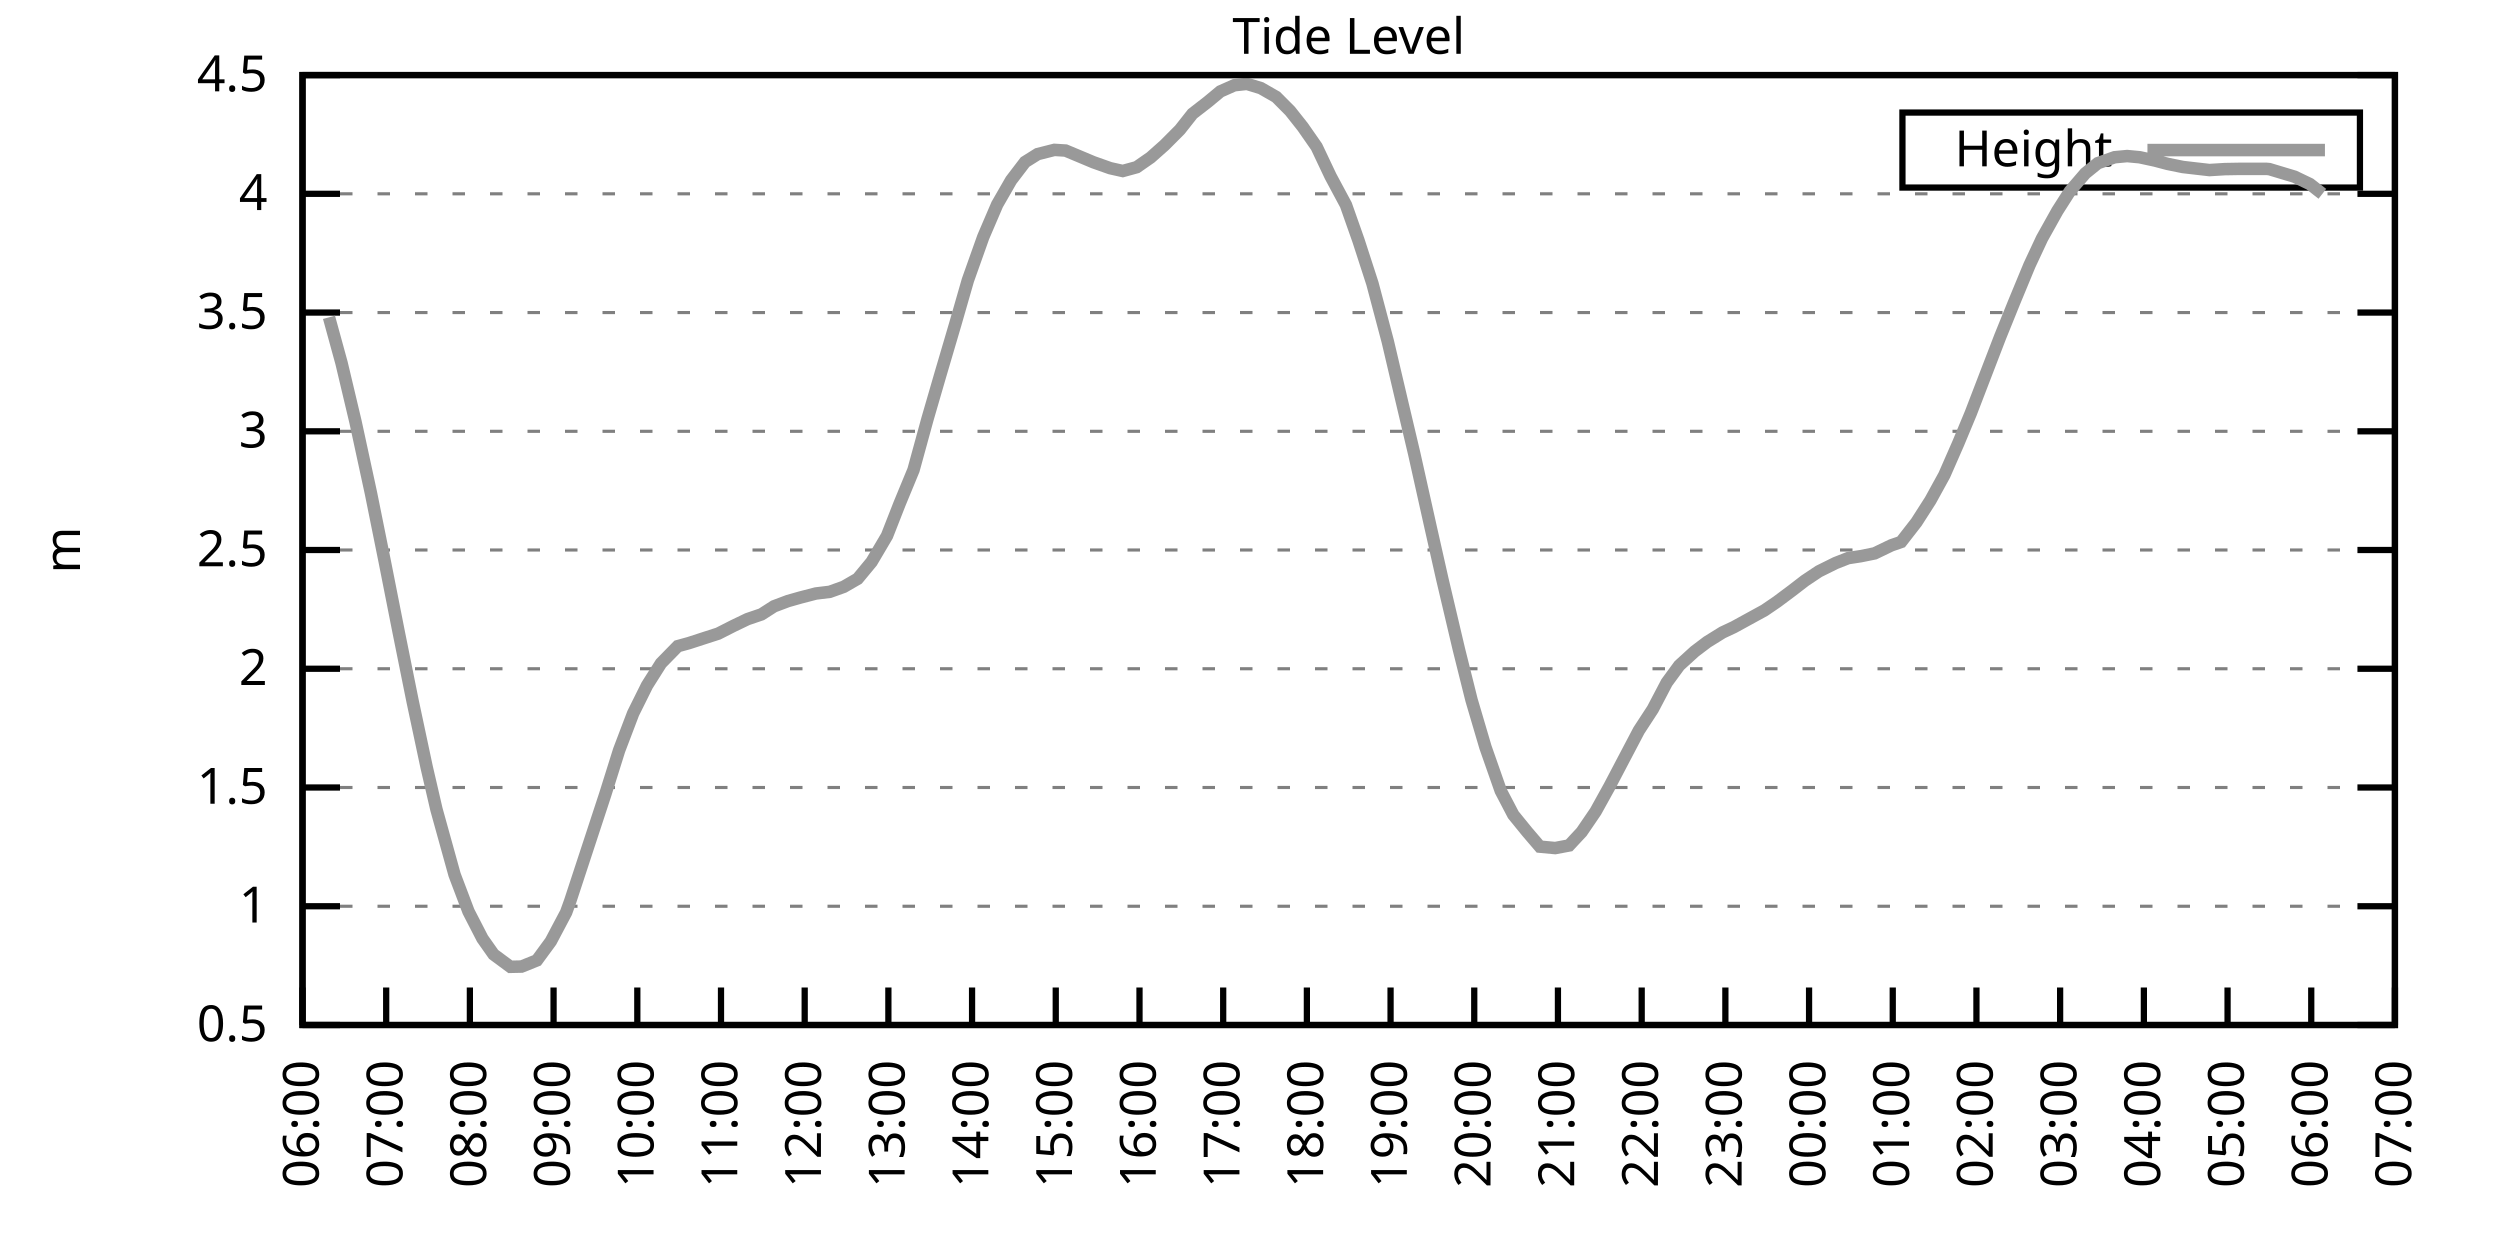
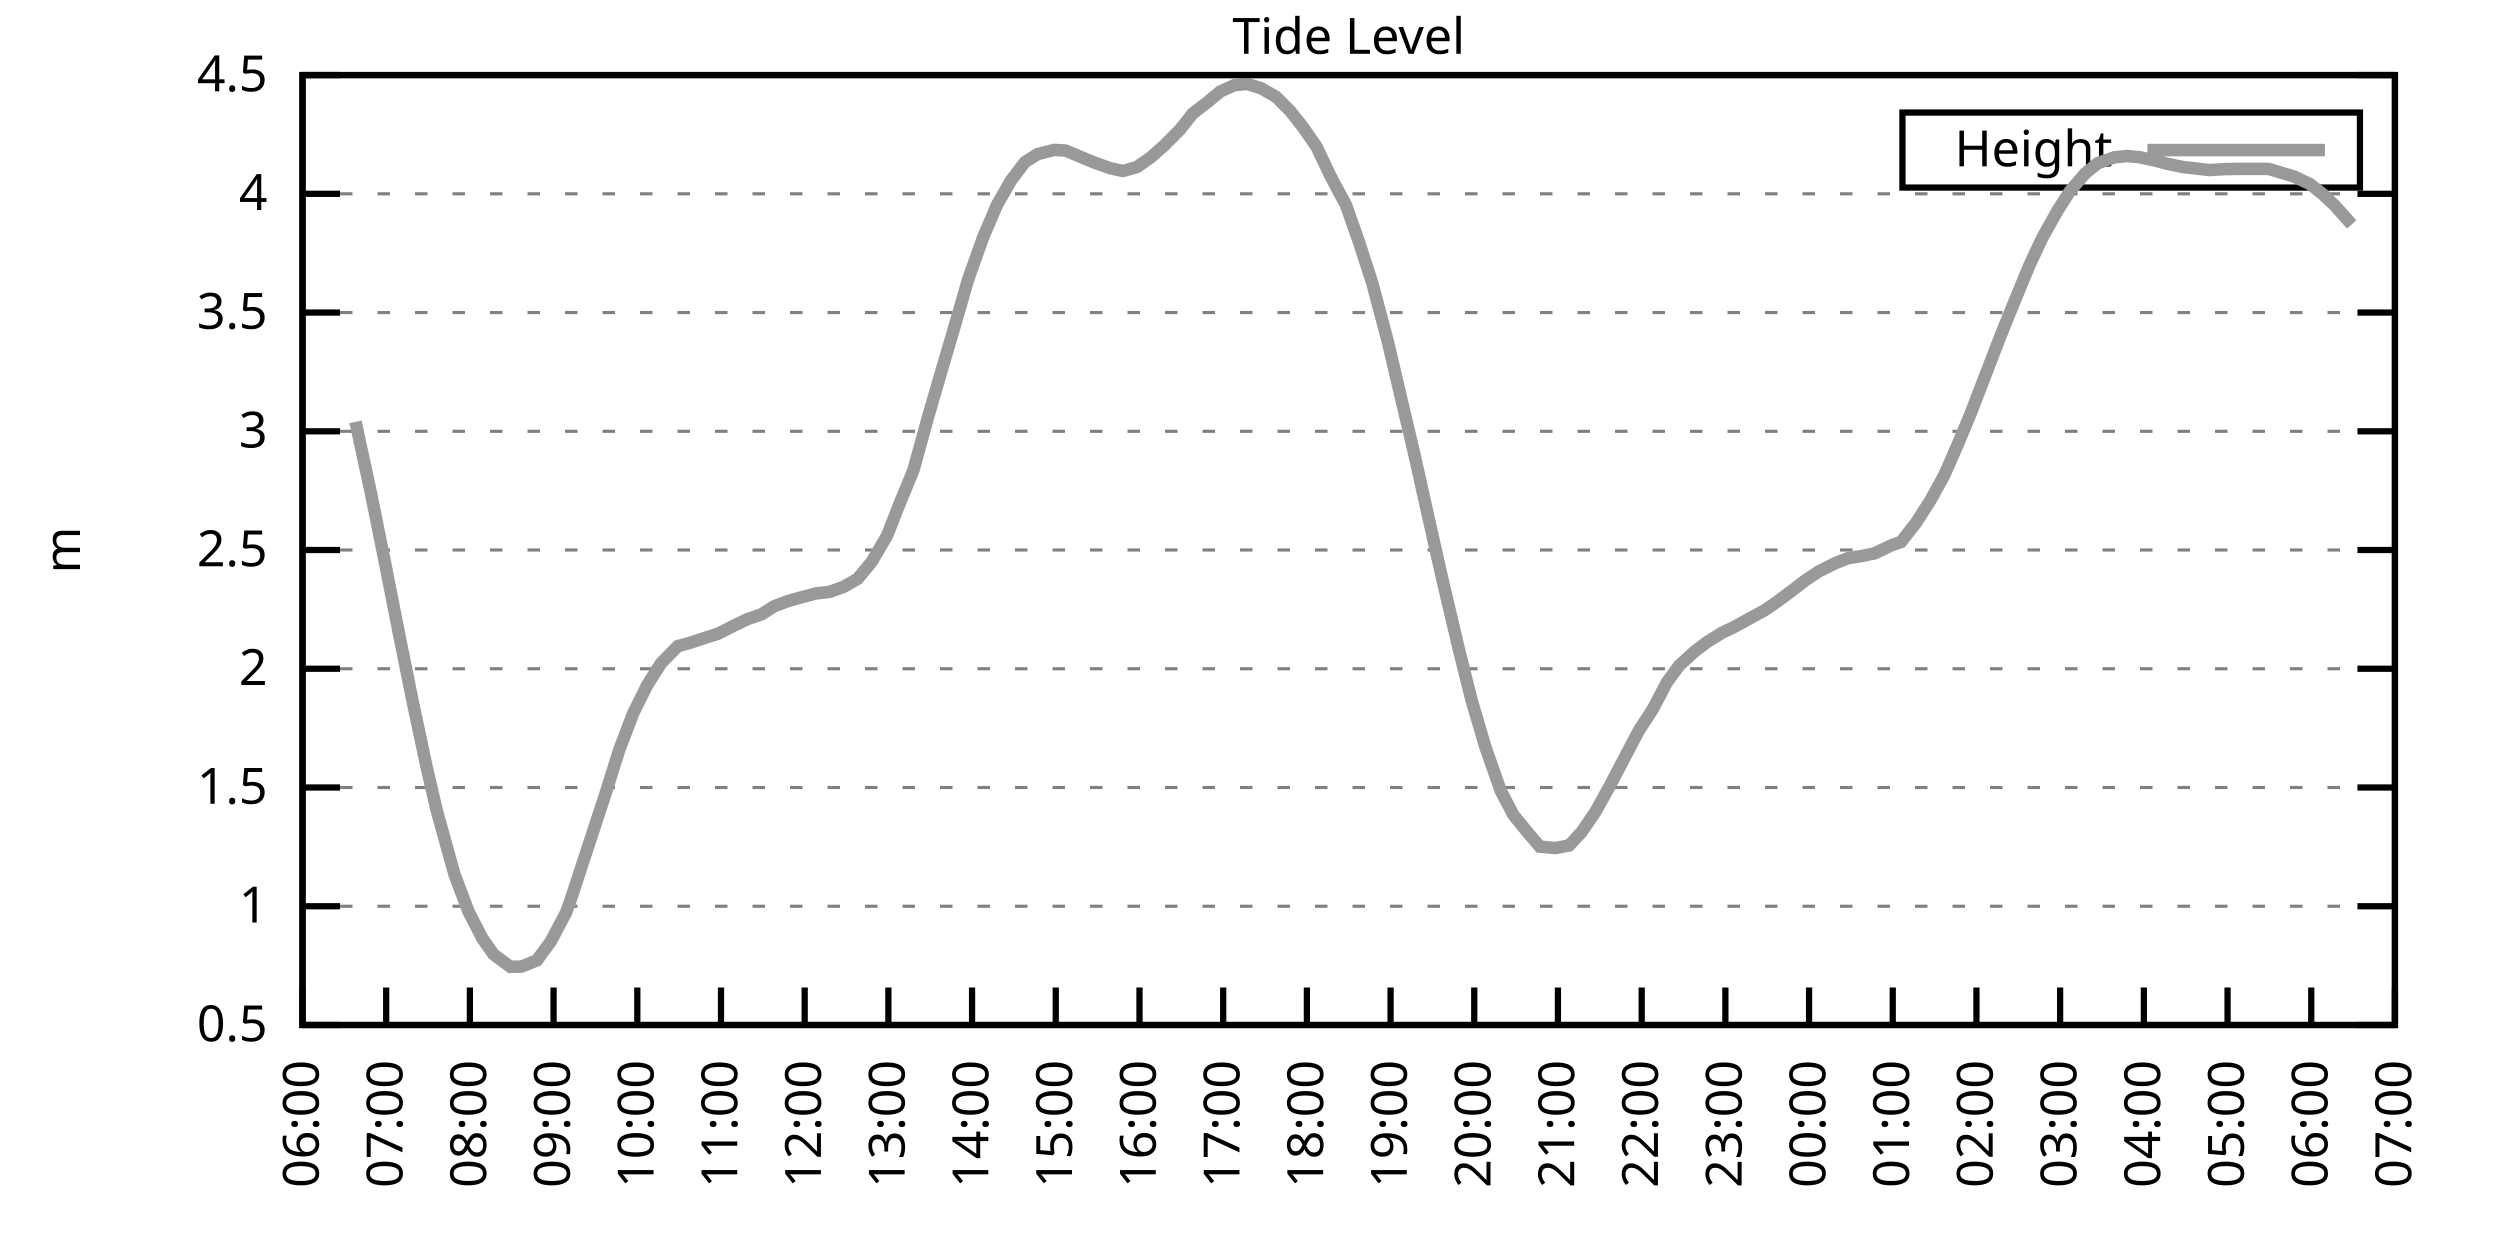
<svg xmlns="http://www.w3.org/2000/svg" xmlns:xlink="http://www.w3.org/1999/xlink" width="400" height="200" viewBox="0 0 400 200">
  <g id="gnuplot_canvas">
    <rect x="0" y="0" width="400" height="200" fill="none" />
    <defs>
      <circle id="gpDot" r="0.5" stroke-width="0.5" stroke="currentColor" />
      <path id="gpPt0" stroke-width="0.333" stroke="currentColor" d="M-1,0 h2 M0,-1 v2" />
      <path id="gpPt1" stroke-width="0.333" stroke="currentColor" d="M-1,-1 L1,1 M1,-1 L-1,1" />
      <path id="gpPt2" stroke-width="0.333" stroke="currentColor" d="M-1,0 L1,0 M0,-1 L0,1 M-1,-1 L1,1 M-1,1 L1,-1" />
      <rect id="gpPt3" stroke-width="0.333" stroke="currentColor" x="-1" y="-1" width="2" height="2" />
      <rect id="gpPt4" stroke-width="0.333" stroke="currentColor" fill="currentColor" x="-1" y="-1" width="2" height="2" />
      <circle id="gpPt5" stroke-width="0.333" stroke="currentColor" cx="0" cy="0" r="1" />
      <use xlink:href="#gpPt5" id="gpPt6" fill="currentColor" stroke="none" />
      <path id="gpPt7" stroke-width="0.333" stroke="currentColor" d="M0,-1.33 L-1.33,0.67 L1.33,0.67 z" />
      <use xlink:href="#gpPt7" id="gpPt8" fill="currentColor" stroke="none" />
      <use xlink:href="#gpPt7" id="gpPt9" stroke="currentColor" transform="rotate(180)" />
      <use xlink:href="#gpPt9" id="gpPt10" fill="currentColor" stroke="none" />
      <use xlink:href="#gpPt3" id="gpPt11" stroke="currentColor" transform="rotate(45)" />
      <use xlink:href="#gpPt11" id="gpPt12" fill="currentColor" stroke="none" />
      <path id="gpPt13" stroke-width="0.333" stroke="currentColor" d="M0,1.330 L1.265,0.411 L0.782,-1.067 L-0.782,-1.076 L-1.265,0.411 z" />
      <use xlink:href="#gpPt13" id="gpPt14" fill="currentColor" stroke="none" />
      <filter id="textbox" filterUnits="objectBoundingBox" x="0" y="0" height="1" width="1">
        <feFlood flood-color="white" flood-opacity="1" result="bgnd" />
        <feComposite in="SourceGraphic" in2="bgnd" operator="atop" />
      </filter>
      <filter id="greybox" filterUnits="objectBoundingBox" x="0" y="0" height="1" width="1">
        <feFlood flood-color="lightgrey" flood-opacity="1" result="grey" />
        <feComposite in="SourceGraphic" in2="grey" operator="atop" />
      </filter>
    </defs>
    <g fill="none" color="white" stroke="currentColor" stroke-width="1.00" stroke-linecap="butt" stroke-linejoin="miter">
</g>
    <g fill="none" color="black" stroke="currentColor" stroke-width="1.00" stroke-linecap="butt" stroke-linejoin="miter">
      <g stroke="none" shape-rendering="crispEdges">
        <polygon fill="rgb(255, 255, 255)" points="48.40,164.00 383.18,164.00 383.18,12.02 48.40,12.02 " />
      </g>
    </g>
    <g fill="none" color="black" stroke="currentColor" stroke-width="1.00" stroke-linecap="butt" stroke-linejoin="miter">
</g>
    <g fill="none" color="black" stroke="black" stroke-width="0.50" stroke-linecap="butt" stroke-linejoin="miter">
</g>
    <g fill="none" color="gray" stroke="currentColor" stroke-width="0.50" stroke-linecap="butt" stroke-linejoin="miter">
      <path stroke="gray" stroke-dasharray="2,4" class="gridline" d="M48.40,164.00 L383.19,164.00  " />
    </g>
    <g fill="none" color="gray" stroke="gray" stroke-width="1.00" stroke-linecap="butt" stroke-linejoin="miter">
</g>
    <g fill="none" color="black" stroke="currentColor" stroke-width="1.00" stroke-linecap="butt" stroke-linejoin="miter">
      <path stroke="black" d="M48.40,164.00 L54.40,164.00 M383.19,164.00 L377.19,164.00  " />
      <g transform="translate(42.80,166.60)" stroke="none" fill="black" font-family="Sans" font-size="8.00" text-anchor="end">
        <text>
          <tspan font-family="Sans"> 0.5</tspan>
        </text>
      </g>
    </g>
    <g fill="none" color="black" stroke="currentColor" stroke-width="1.00" stroke-linecap="butt" stroke-linejoin="miter">
</g>
    <g fill="none" color="black" stroke="black" stroke-width="0.50" stroke-linecap="butt" stroke-linejoin="miter">
</g>
    <g fill="none" color="gray" stroke="currentColor" stroke-width="0.50" stroke-linecap="butt" stroke-linejoin="miter">
      <path stroke="gray" stroke-dasharray="2,4" class="gridline" d="M48.40,145.00 L383.19,145.00  " />
    </g>
    <g fill="none" color="gray" stroke="gray" stroke-width="1.00" stroke-linecap="butt" stroke-linejoin="miter">
</g>
    <g fill="none" color="black" stroke="currentColor" stroke-width="1.00" stroke-linecap="butt" stroke-linejoin="miter">
      <path stroke="black" d="M48.40,145.00 L54.40,145.00 M383.19,145.00 L377.19,145.00  " />
      <g transform="translate(42.80,147.60)" stroke="none" fill="black" font-family="Sans" font-size="8.00" text-anchor="end">
        <text>
          <tspan font-family="Sans"> 1</tspan>
        </text>
      </g>
    </g>
    <g fill="none" color="black" stroke="currentColor" stroke-width="1.00" stroke-linecap="butt" stroke-linejoin="miter">
</g>
    <g fill="none" color="black" stroke="black" stroke-width="0.50" stroke-linecap="butt" stroke-linejoin="miter">
</g>
    <g fill="none" color="gray" stroke="currentColor" stroke-width="0.50" stroke-linecap="butt" stroke-linejoin="miter">
      <path stroke="gray" stroke-dasharray="2,4" class="gridline" d="M48.40,126.00 L383.19,126.00  " />
    </g>
    <g fill="none" color="gray" stroke="gray" stroke-width="1.00" stroke-linecap="butt" stroke-linejoin="miter">
</g>
    <g fill="none" color="black" stroke="currentColor" stroke-width="1.00" stroke-linecap="butt" stroke-linejoin="miter">
      <path stroke="black" d="M48.40,126.00 L54.40,126.00 M383.19,126.00 L377.19,126.00  " />
      <g transform="translate(42.80,128.60)" stroke="none" fill="black" font-family="Sans" font-size="8.00" text-anchor="end">
        <text>
          <tspan font-family="Sans"> 1.5</tspan>
        </text>
      </g>
    </g>
    <g fill="none" color="black" stroke="currentColor" stroke-width="1.00" stroke-linecap="butt" stroke-linejoin="miter">
</g>
    <g fill="none" color="black" stroke="black" stroke-width="0.50" stroke-linecap="butt" stroke-linejoin="miter">
</g>
    <g fill="none" color="gray" stroke="currentColor" stroke-width="0.50" stroke-linecap="butt" stroke-linejoin="miter">
      <path stroke="gray" stroke-dasharray="2,4" class="gridline" d="M48.40,107.00 L383.19,107.00  " />
    </g>
    <g fill="none" color="gray" stroke="gray" stroke-width="1.00" stroke-linecap="butt" stroke-linejoin="miter">
</g>
    <g fill="none" color="black" stroke="currentColor" stroke-width="1.00" stroke-linecap="butt" stroke-linejoin="miter">
      <path stroke="black" d="M48.40,107.00 L54.40,107.00 M383.19,107.00 L377.19,107.00  " />
      <g transform="translate(42.80,109.60)" stroke="none" fill="black" font-family="Sans" font-size="8.00" text-anchor="end">
        <text>
          <tspan font-family="Sans"> 2</tspan>
        </text>
      </g>
    </g>
    <g fill="none" color="black" stroke="currentColor" stroke-width="1.00" stroke-linecap="butt" stroke-linejoin="miter">
</g>
    <g fill="none" color="black" stroke="black" stroke-width="0.50" stroke-linecap="butt" stroke-linejoin="miter">
</g>
    <g fill="none" color="gray" stroke="currentColor" stroke-width="0.50" stroke-linecap="butt" stroke-linejoin="miter">
      <path stroke="gray" stroke-dasharray="2,4" class="gridline" d="M48.40,88.00 L383.19,88.00  " />
    </g>
    <g fill="none" color="gray" stroke="gray" stroke-width="1.00" stroke-linecap="butt" stroke-linejoin="miter">
</g>
    <g fill="none" color="black" stroke="currentColor" stroke-width="1.00" stroke-linecap="butt" stroke-linejoin="miter">
      <path stroke="black" d="M48.40,88.00 L54.40,88.00 M383.19,88.00 L377.19,88.00  " />
      <g transform="translate(42.80,90.60)" stroke="none" fill="black" font-family="Sans" font-size="8.00" text-anchor="end">
        <text>
          <tspan font-family="Sans"> 2.5</tspan>
        </text>
      </g>
    </g>
    <g fill="none" color="black" stroke="currentColor" stroke-width="1.00" stroke-linecap="butt" stroke-linejoin="miter">
</g>
    <g fill="none" color="black" stroke="black" stroke-width="0.50" stroke-linecap="butt" stroke-linejoin="miter">
</g>
    <g fill="none" color="gray" stroke="currentColor" stroke-width="0.50" stroke-linecap="butt" stroke-linejoin="miter">
      <path stroke="gray" stroke-dasharray="2,4" class="gridline" d="M48.40,69.01 L383.19,69.01  " />
    </g>
    <g fill="none" color="gray" stroke="gray" stroke-width="1.00" stroke-linecap="butt" stroke-linejoin="miter">
</g>
    <g fill="none" color="black" stroke="currentColor" stroke-width="1.00" stroke-linecap="butt" stroke-linejoin="miter">
      <path stroke="black" d="M48.40,69.01 L54.40,69.01 M383.19,69.01 L377.19,69.01  " />
      <g transform="translate(42.80,71.61)" stroke="none" fill="black" font-family="Sans" font-size="8.00" text-anchor="end">
        <text>
          <tspan font-family="Sans"> 3</tspan>
        </text>
      </g>
    </g>
    <g fill="none" color="black" stroke="currentColor" stroke-width="1.00" stroke-linecap="butt" stroke-linejoin="miter">
</g>
    <g fill="none" color="black" stroke="black" stroke-width="0.50" stroke-linecap="butt" stroke-linejoin="miter">
</g>
    <g fill="none" color="gray" stroke="currentColor" stroke-width="0.50" stroke-linecap="butt" stroke-linejoin="miter">
      <path stroke="gray" stroke-dasharray="2,4" class="gridline" d="M48.40,50.01 L383.19,50.01  " />
    </g>
    <g fill="none" color="gray" stroke="gray" stroke-width="1.00" stroke-linecap="butt" stroke-linejoin="miter">
</g>
    <g fill="none" color="black" stroke="currentColor" stroke-width="1.00" stroke-linecap="butt" stroke-linejoin="miter">
      <path stroke="black" d="M48.40,50.01 L54.40,50.01 M383.19,50.01 L377.19,50.01  " />
      <g transform="translate(42.80,52.61)" stroke="none" fill="black" font-family="Sans" font-size="8.00" text-anchor="end">
        <text>
          <tspan font-family="Sans"> 3.5</tspan>
        </text>
      </g>
    </g>
    <g fill="none" color="black" stroke="currentColor" stroke-width="1.00" stroke-linecap="butt" stroke-linejoin="miter">
</g>
    <g fill="none" color="black" stroke="black" stroke-width="0.50" stroke-linecap="butt" stroke-linejoin="miter">
</g>
    <g fill="none" color="gray" stroke="currentColor" stroke-width="0.50" stroke-linecap="butt" stroke-linejoin="miter">
      <path stroke="gray" stroke-dasharray="2,4" class="gridline" d="M48.40,31.01 L383.19,31.01  " />
    </g>
    <g fill="none" color="gray" stroke="gray" stroke-width="1.00" stroke-linecap="butt" stroke-linejoin="miter">
</g>
    <g fill="none" color="black" stroke="currentColor" stroke-width="1.00" stroke-linecap="butt" stroke-linejoin="miter">
      <path stroke="black" d="M48.40,31.01 L54.40,31.01 M383.19,31.01 L377.19,31.01  " />
      <g transform="translate(42.80,33.61)" stroke="none" fill="black" font-family="Sans" font-size="8.00" text-anchor="end">
        <text>
          <tspan font-family="Sans"> 4</tspan>
        </text>
      </g>
    </g>
    <g fill="none" color="black" stroke="currentColor" stroke-width="1.00" stroke-linecap="butt" stroke-linejoin="miter">
</g>
    <g fill="none" color="black" stroke="black" stroke-width="0.50" stroke-linecap="butt" stroke-linejoin="miter">
</g>
    <g fill="none" color="gray" stroke="currentColor" stroke-width="0.50" stroke-linecap="butt" stroke-linejoin="miter">
      <path stroke="gray" stroke-dasharray="2,4" class="gridline" d="M48.40,12.01 L383.19,12.01  " />
    </g>
    <g fill="none" color="gray" stroke="gray" stroke-width="1.00" stroke-linecap="butt" stroke-linejoin="miter">
</g>
    <g fill="none" color="black" stroke="currentColor" stroke-width="1.00" stroke-linecap="butt" stroke-linejoin="miter">
      <path stroke="black" d="M48.40,12.01 L54.40,12.01 M383.19,12.01 L377.19,12.01  " />
      <g transform="translate(42.80,14.61)" stroke="none" fill="black" font-family="Sans" font-size="8.00" text-anchor="end">
        <text>
          <tspan font-family="Sans"> 4.5</tspan>
        </text>
      </g>
    </g>
    <g fill="none" color="black" stroke="currentColor" stroke-width="1.00" stroke-linecap="butt" stroke-linejoin="miter">
      <path stroke="black" d="M48.40,164.00 L48.40,158.00  " />
      <g transform="translate(51.00,169.60) rotate(270.00)" stroke="none" fill="black" font-family="Sans" font-size="8.00" text-anchor="end">
        <text>
          <tspan font-family="Sans">06:00</tspan>
        </text>
      </g>
    </g>
    <g fill="none" color="black" stroke="currentColor" stroke-width="1.00" stroke-linecap="butt" stroke-linejoin="miter">
      <path stroke="black" d="M61.79,164.00 L61.79,158.00  " />
      <g transform="translate(64.39,169.60) rotate(270.00)" stroke="none" fill="black" font-family="Sans" font-size="8.00" text-anchor="end">
        <text>
          <tspan font-family="Sans">07:00</tspan>
        </text>
      </g>
    </g>
    <g fill="none" color="black" stroke="currentColor" stroke-width="1.00" stroke-linecap="butt" stroke-linejoin="miter">
      <path stroke="black" d="M75.18,164.00 L75.18,158.00  " />
      <g transform="translate(77.78,169.60) rotate(270.00)" stroke="none" fill="black" font-family="Sans" font-size="8.00" text-anchor="end">
        <text>
          <tspan font-family="Sans">08:00</tspan>
        </text>
      </g>
    </g>
    <g fill="none" color="black" stroke="currentColor" stroke-width="1.00" stroke-linecap="butt" stroke-linejoin="miter">
      <path stroke="black" d="M88.57,164.00 L88.57,158.00  " />
      <g transform="translate(91.17,169.60) rotate(270.00)" stroke="none" fill="black" font-family="Sans" font-size="8.00" text-anchor="end">
        <text>
          <tspan font-family="Sans">09:00</tspan>
        </text>
      </g>
    </g>
    <g fill="none" color="black" stroke="currentColor" stroke-width="1.00" stroke-linecap="butt" stroke-linejoin="miter">
      <path stroke="black" d="M101.97,164.00 L101.97,158.00  " />
      <g transform="translate(104.57,169.60) rotate(270.00)" stroke="none" fill="black" font-family="Sans" font-size="8.00" text-anchor="end">
        <text>
          <tspan font-family="Sans">10:00</tspan>
        </text>
      </g>
    </g>
    <g fill="none" color="black" stroke="currentColor" stroke-width="1.00" stroke-linecap="butt" stroke-linejoin="miter">
      <path stroke="black" d="M115.36,164.00 L115.36,158.00  " />
      <g transform="translate(117.96,169.60) rotate(270.00)" stroke="none" fill="black" font-family="Sans" font-size="8.00" text-anchor="end">
        <text>
          <tspan font-family="Sans">11:00</tspan>
        </text>
      </g>
    </g>
    <g fill="none" color="black" stroke="currentColor" stroke-width="1.00" stroke-linecap="butt" stroke-linejoin="miter">
      <path stroke="black" d="M128.75,164.00 L128.75,158.00  " />
      <g transform="translate(131.35,169.60) rotate(270.00)" stroke="none" fill="black" font-family="Sans" font-size="8.00" text-anchor="end">
        <text>
          <tspan font-family="Sans">12:00</tspan>
        </text>
      </g>
    </g>
    <g fill="none" color="black" stroke="currentColor" stroke-width="1.00" stroke-linecap="butt" stroke-linejoin="miter">
      <path stroke="black" d="M142.14,164.00 L142.14,158.00  " />
      <g transform="translate(144.74,169.60) rotate(270.00)" stroke="none" fill="black" font-family="Sans" font-size="8.00" text-anchor="end">
        <text>
          <tspan font-family="Sans">13:00</tspan>
        </text>
      </g>
    </g>
    <g fill="none" color="black" stroke="currentColor" stroke-width="1.00" stroke-linecap="butt" stroke-linejoin="miter">
      <path stroke="black" d="M155.53,164.00 L155.53,158.00  " />
      <g transform="translate(158.13,169.60) rotate(270.00)" stroke="none" fill="black" font-family="Sans" font-size="8.00" text-anchor="end">
        <text>
          <tspan font-family="Sans">14:00</tspan>
        </text>
      </g>
    </g>
    <g fill="none" color="black" stroke="currentColor" stroke-width="1.00" stroke-linecap="butt" stroke-linejoin="miter">
      <path stroke="black" d="M168.92,164.00 L168.92,158.00  " />
      <g transform="translate(171.52,169.60) rotate(270.00)" stroke="none" fill="black" font-family="Sans" font-size="8.00" text-anchor="end">
        <text>
          <tspan font-family="Sans">15:00</tspan>
        </text>
      </g>
    </g>
    <g fill="none" color="black" stroke="currentColor" stroke-width="1.00" stroke-linecap="butt" stroke-linejoin="miter">
      <path stroke="black" d="M182.32,164.00 L182.32,158.00  " />
      <g transform="translate(184.92,169.60) rotate(270.00)" stroke="none" fill="black" font-family="Sans" font-size="8.00" text-anchor="end">
        <text>
          <tspan font-family="Sans">16:00</tspan>
        </text>
      </g>
    </g>
    <g fill="none" color="black" stroke="currentColor" stroke-width="1.00" stroke-linecap="butt" stroke-linejoin="miter">
      <path stroke="black" d="M195.71,164.00 L195.71,158.00  " />
      <g transform="translate(198.31,169.60) rotate(270.00)" stroke="none" fill="black" font-family="Sans" font-size="8.00" text-anchor="end">
        <text>
          <tspan font-family="Sans">17:00</tspan>
        </text>
      </g>
    </g>
    <g fill="none" color="black" stroke="currentColor" stroke-width="1.00" stroke-linecap="butt" stroke-linejoin="miter">
      <path stroke="black" d="M209.10,164.00 L209.10,158.00  " />
      <g transform="translate(211.70,169.60) rotate(270.00)" stroke="none" fill="black" font-family="Sans" font-size="8.00" text-anchor="end">
        <text>
          <tspan font-family="Sans">18:00</tspan>
        </text>
      </g>
    </g>
    <g fill="none" color="black" stroke="currentColor" stroke-width="1.00" stroke-linecap="butt" stroke-linejoin="miter">
      <path stroke="black" d="M222.49,164.00 L222.49,158.00  " />
      <g transform="translate(225.09,169.60) rotate(270.00)" stroke="none" fill="black" font-family="Sans" font-size="8.00" text-anchor="end">
        <text>
          <tspan font-family="Sans">19:00</tspan>
        </text>
      </g>
    </g>
    <g fill="none" color="black" stroke="currentColor" stroke-width="1.00" stroke-linecap="butt" stroke-linejoin="miter">
      <path stroke="black" d="M235.88,164.00 L235.88,158.00  " />
      <g transform="translate(238.48,169.60) rotate(270.00)" stroke="none" fill="black" font-family="Sans" font-size="8.00" text-anchor="end">
        <text>
          <tspan font-family="Sans">20:00</tspan>
        </text>
      </g>
    </g>
    <g fill="none" color="black" stroke="currentColor" stroke-width="1.00" stroke-linecap="butt" stroke-linejoin="miter">
      <path stroke="black" d="M249.27,164.00 L249.27,158.00  " />
      <g transform="translate(251.87,169.60) rotate(270.00)" stroke="none" fill="black" font-family="Sans" font-size="8.00" text-anchor="end">
        <text>
          <tspan font-family="Sans">21:00</tspan>
        </text>
      </g>
    </g>
    <g fill="none" color="black" stroke="currentColor" stroke-width="1.00" stroke-linecap="butt" stroke-linejoin="miter">
      <path stroke="black" d="M262.67,164.00 L262.67,158.00  " />
      <g transform="translate(265.27,169.60) rotate(270.00)" stroke="none" fill="black" font-family="Sans" font-size="8.00" text-anchor="end">
        <text>
          <tspan font-family="Sans">22:00</tspan>
        </text>
      </g>
    </g>
    <g fill="none" color="black" stroke="currentColor" stroke-width="1.00" stroke-linecap="butt" stroke-linejoin="miter">
      <path stroke="black" d="M276.06,164.00 L276.06,158.00  " />
      <g transform="translate(278.66,169.60) rotate(270.00)" stroke="none" fill="black" font-family="Sans" font-size="8.00" text-anchor="end">
        <text>
          <tspan font-family="Sans">23:00</tspan>
        </text>
      </g>
    </g>
    <g fill="none" color="black" stroke="currentColor" stroke-width="1.00" stroke-linecap="butt" stroke-linejoin="miter">
      <path stroke="black" d="M289.45,164.00 L289.45,158.00  " />
      <g transform="translate(292.05,169.60) rotate(270.00)" stroke="none" fill="black" font-family="Sans" font-size="8.00" text-anchor="end">
        <text>
          <tspan font-family="Sans">00:00</tspan>
        </text>
      </g>
    </g>
    <g fill="none" color="black" stroke="currentColor" stroke-width="1.00" stroke-linecap="butt" stroke-linejoin="miter">
      <path stroke="black" d="M302.84,164.00 L302.84,158.00  " />
      <g transform="translate(305.44,169.60) rotate(270.00)" stroke="none" fill="black" font-family="Sans" font-size="8.00" text-anchor="end">
        <text>
          <tspan font-family="Sans">01:00</tspan>
        </text>
      </g>
    </g>
    <g fill="none" color="black" stroke="currentColor" stroke-width="1.00" stroke-linecap="butt" stroke-linejoin="miter">
      <path stroke="black" d="M316.23,164.00 L316.23,158.00  " />
      <g transform="translate(318.83,169.60) rotate(270.00)" stroke="none" fill="black" font-family="Sans" font-size="8.00" text-anchor="end">
        <text>
          <tspan font-family="Sans">02:00</tspan>
        </text>
      </g>
    </g>
    <g fill="none" color="black" stroke="currentColor" stroke-width="1.00" stroke-linecap="butt" stroke-linejoin="miter">
      <path stroke="black" d="M329.62,164.00 L329.62,158.00  " />
      <g transform="translate(332.22,169.60) rotate(270.00)" stroke="none" fill="black" font-family="Sans" font-size="8.00" text-anchor="end">
        <text>
          <tspan font-family="Sans">03:00</tspan>
        </text>
      </g>
    </g>
    <g fill="none" color="black" stroke="currentColor" stroke-width="1.00" stroke-linecap="butt" stroke-linejoin="miter">
      <path stroke="black" d="M343.02,164.00 L343.02,158.00  " />
      <g transform="translate(345.62,169.60) rotate(270.00)" stroke="none" fill="black" font-family="Sans" font-size="8.00" text-anchor="end">
        <text>
          <tspan font-family="Sans">04:00</tspan>
        </text>
      </g>
    </g>
    <g fill="none" color="black" stroke="currentColor" stroke-width="1.00" stroke-linecap="butt" stroke-linejoin="miter">
      <path stroke="black" d="M356.41,164.00 L356.41,158.00  " />
      <g transform="translate(359.01,169.60) rotate(270.00)" stroke="none" fill="black" font-family="Sans" font-size="8.00" text-anchor="end">
        <text>
          <tspan font-family="Sans">05:00</tspan>
        </text>
      </g>
    </g>
    <g fill="none" color="black" stroke="currentColor" stroke-width="1.00" stroke-linecap="butt" stroke-linejoin="miter">
      <path stroke="black" d="M369.80,164.00 L369.80,158.00  " />
      <g transform="translate(372.40,169.60) rotate(270.00)" stroke="none" fill="black" font-family="Sans" font-size="8.00" text-anchor="end">
        <text>
          <tspan font-family="Sans">06:00</tspan>
        </text>
      </g>
    </g>
    <g fill="none" color="black" stroke="currentColor" stroke-width="1.00" stroke-linecap="butt" stroke-linejoin="miter">
      <path stroke="black" d="M383.19,164.00 L383.19,158.00  " />
      <g transform="translate(385.79,169.60) rotate(270.00)" stroke="none" fill="black" font-family="Sans" font-size="8.00" text-anchor="end">
        <text>
          <tspan font-family="Sans">07:00</tspan>
        </text>
      </g>
    </g>
    <g fill="none" color="black" stroke="currentColor" stroke-width="1.00" stroke-linecap="butt" stroke-linejoin="miter">
</g>
    <g fill="none" color="black" stroke="currentColor" stroke-width="1.00" stroke-linecap="butt" stroke-linejoin="miter">
      <path stroke="black" d="M48.40,12.01 L48.40,164.00 L383.19,164.00 L383.19,12.01 L48.40,12.01 Z  " />
    </g>
    <g fill="none" color="black" stroke="currentColor" stroke-width="1.00" stroke-linecap="butt" stroke-linejoin="miter">
</g>
    <g fill="none" color="black" stroke="currentColor" stroke-width="1.00" stroke-linecap="butt" stroke-linejoin="miter">
      <path stroke="black" d="M304.39,30.01 L304.39,18.01 L377.59,18.01 L377.59,30.01 L304.39,30.01 Z  " />
    </g>
    <g id="Tide_level_plot_1">
      <g fill="none" color="white" stroke="black" stroke-width="2.00" stroke-linecap="butt" stroke-linejoin="miter">
</g>
      <g fill="none" color="black" stroke="currentColor" stroke-width="2.00" stroke-linecap="butt" stroke-linejoin="miter">
        <g transform="translate(337.99,26.61)" stroke="none" fill="black" font-family="Sans" font-size="8.00" text-anchor="end">
          <text>
            <tspan font-family="Sans">Height</tspan>
          </text>
        </g>
      </g>
      <g fill="none" color="black" stroke="currentColor" stroke-width="2.00" stroke-linecap="butt" stroke-linejoin="miter">
-         <path stroke="rgb(153, 153, 153)" d="M343.59,24.01 L371.99,24.01 M52.64,50.77 L54.65,58.10 L56.88,67.49 L59.34,78.85 L61.57,89.90 L63.80,101.19   L66.03,112.25 L68.26,122.73 L69.83,129.50 L72.73,139.95 L74.96,145.84 L77.19,150.17 L78.98,152.71 L81.66,154.69   L83.44,154.65 L85.90,153.66 L88.13,150.62 L90.58,145.99 L91.25,144.13 L96.83,127.14 L99.06,120.04 L101.30,114.15   L103.53,109.66 L105.76,106.13 L108.44,103.39 L110.22,102.90 L112.68,102.10 L114.91,101.38 L117.37,100.13 L119.60,99.06   L121.83,98.30 L123.84,97.01 L126.07,96.17 L128.08,95.60 L130.54,94.96 L132.77,94.69 L135.00,93.89 L137.23,92.60   L139.46,89.90 L141.92,85.73 L143.93,80.60 L146.16,75.20 L148.39,67.07 L150.40,60.15 L152.85,51.83 L154.86,44.84   L157.32,37.92 L159.55,32.72 L161.78,28.84 L164.01,25.92 L166.02,24.66 L168.70,23.98 L170.49,24.09 L172.50,24.93   L174.95,25.96 L177.63,26.91 L179.64,27.36 L181.87,26.75 L184.10,25.20 L186.33,23.22 L188.79,20.75 L190.80,18.20   L193.25,16.30 L195.26,14.63 L197.49,13.64 L199.50,13.42 L201.73,14.10 L204.19,15.51 L206.42,17.75 L208.43,20.29   L210.66,23.49 L212.89,28.20 L215.35,32.79 L217.36,38.49 L219.59,45.37 L222.04,54.61 L224.28,64.14 L226.29,72.65   L228.96,84.62 L230.75,92.56 L233.43,103.93 L235.44,111.98 L237.67,119.54 L240.12,126.53 L242.13,130.37 L244.36,133.11   L246.37,135.46 L248.83,135.69 L251.06,135.27 L253.07,133.11 L255.30,129.84 L257.53,125.81 L259.76,121.56 L262.22,116.88   L264.45,113.46 L266.68,109.21 L268.69,106.47 L271.15,104.23 L273.16,102.71 L275.61,101.19 L277.40,100.35 L280.30,98.76   L282.31,97.66 L284.32,96.29 L286.77,94.46 L288.78,92.91 L291.01,91.42 L293.69,90.09 L295.70,89.30 L297.71,88.99   L299.94,88.54 L302.62,87.25 L304.18,86.71 L306.63,83.56 L308.87,80.06 L311.10,76.00 L313.33,70.91 L315.34,66.08   L317.79,59.70 L320.03,53.88 L322.26,48.37 L324.71,42.45 L326.72,38.15 L329.18,33.74 L331.19,30.59 L333.64,27.74   L335.65,26.11 L338.33,25.16 L340.34,24.97 L342.35,25.16 L344.80,25.69 L346.81,26.22 L349.26,26.72 L351.50,26.98   L353.51,27.21 L355.96,27.06 L358.19,27.02 L360.20,27.02 L362.66,27.02 L363.10,27.06 L367.12,28.27 L369.58,29.45   L371.58,31.01  " />
+         <path stroke="rgb(153, 153, 153)" d="M343.59,24.01 L371.99,24.01 M56.88,67.49 L59.34,78.85 L61.57,89.90 L63.80,101.19 L66.03,112.25 L68.26,122.73   L69.83,129.50 L72.73,139.95 L74.96,145.84 L77.19,150.17 L78.98,152.71 L81.66,154.69 L83.44,154.65 L85.90,153.66   L88.13,150.62 L90.58,145.99 L91.25,144.13 L96.83,127.14 L99.06,120.04 L101.30,114.15 L103.53,109.66 L105.76,106.13   L108.44,103.39 L110.22,102.90 L112.68,102.10 L114.91,101.38 L117.37,100.13 L119.60,99.06 L121.83,98.30 L123.84,97.01   L126.07,96.17 L128.08,95.60 L130.54,94.96 L132.77,94.69 L135.00,93.89 L137.23,92.60 L139.46,89.90 L141.92,85.73   L143.93,80.60 L146.16,75.20 L148.39,67.07 L150.40,60.15 L152.85,51.83 L154.86,44.84 L157.32,37.92 L159.55,32.72   L161.78,28.84 L164.01,25.92 L166.02,24.66 L168.70,23.98 L170.49,24.09 L172.50,24.93 L174.95,25.96 L177.63,26.91   L179.64,27.36 L181.87,26.75 L184.10,25.20 L186.33,23.22 L188.79,20.75 L190.80,18.20 L193.25,16.30 L195.26,14.63   L197.49,13.64 L199.50,13.42 L201.73,14.10 L204.19,15.51 L206.42,17.75 L208.43,20.29 L210.66,23.49 L212.89,28.20   L215.35,32.79 L217.36,38.49 L219.59,45.37 L222.04,54.61 L224.28,64.14 L226.29,72.65 L228.96,84.62 L230.75,92.56   L233.43,103.93 L235.44,111.98 L237.67,119.54 L240.12,126.53 L242.13,130.37 L244.36,133.11 L246.37,135.46 L248.83,135.69   L251.06,135.27 L253.07,133.11 L255.30,129.84 L257.53,125.81 L259.76,121.56 L262.22,116.88 L264.45,113.46 L266.68,109.21   L268.69,106.47 L271.15,104.23 L273.16,102.71 L275.61,101.19 L277.40,100.35 L280.30,98.76 L282.31,97.66 L284.32,96.29   L286.77,94.46 L288.78,92.91 L291.01,91.42 L293.69,90.09 L295.70,89.30 L297.71,88.99 L299.94,88.54 L302.62,87.25   L304.18,86.71 L306.63,83.56 L308.87,80.06 L311.10,76.00 L313.33,70.91 L315.34,66.08 L317.79,59.70 L320.03,53.88   L322.26,48.37 L324.71,42.45 L326.72,38.15 L329.18,33.74 L331.19,30.59 L333.64,27.74 L335.65,26.11 L338.33,25.16   L340.34,24.97 L342.35,25.16 L344.80,25.69 L346.81,26.22 L349.26,26.72 L351.50,26.98 L353.51,27.21 L355.96,27.06   L358.19,27.02 L360.20,27.02 L362.66,27.02 L363.10,27.06 L367.12,28.27 L369.58,29.45 L371.58,31.01 L373.59,32.91   L376.27,35.91  " />
      </g>
    </g>
    <g fill="none" color="black" stroke="currentColor" stroke-width="2.00" stroke-linecap="butt" stroke-linejoin="miter">
</g>
    <g fill="none" color="black" stroke="black" stroke-width="1.00" stroke-linecap="butt" stroke-linejoin="miter">
</g>
    <g fill="none" color="black" stroke="currentColor" stroke-width="1.00" stroke-linecap="butt" stroke-linejoin="miter">
      <path stroke="black" d="M48.40,12.01 L48.40,164.00 L383.19,164.00 L383.19,12.01 L48.40,12.01 Z  " />
      <g transform="translate(12.80,88.01) rotate(270.00)" stroke="none" fill="black" font-family="Sans" font-size="8.00" text-anchor="middle">
        <text>
          <tspan font-family="Sans">m</tspan>
        </text>
      </g>
    </g>
    <g fill="none" color="black" stroke="currentColor" stroke-width="1.00" stroke-linecap="butt" stroke-linejoin="miter">
</g>
    <g fill="none" color="black" stroke="currentColor" stroke-width="1.00" stroke-linecap="butt" stroke-linejoin="miter">
      <g transform="translate(215.79,8.61)" stroke="none" fill="black" font-family="Sans" font-size="8.00" text-anchor="middle">
        <text>
          <tspan font-family="Sans">Tide Level</tspan>
        </text>
      </g>
    </g>
    <g fill="none" color="black" stroke="currentColor" stroke-width="1.00" stroke-linecap="butt" stroke-linejoin="miter">
</g>
  </g>
</svg>
